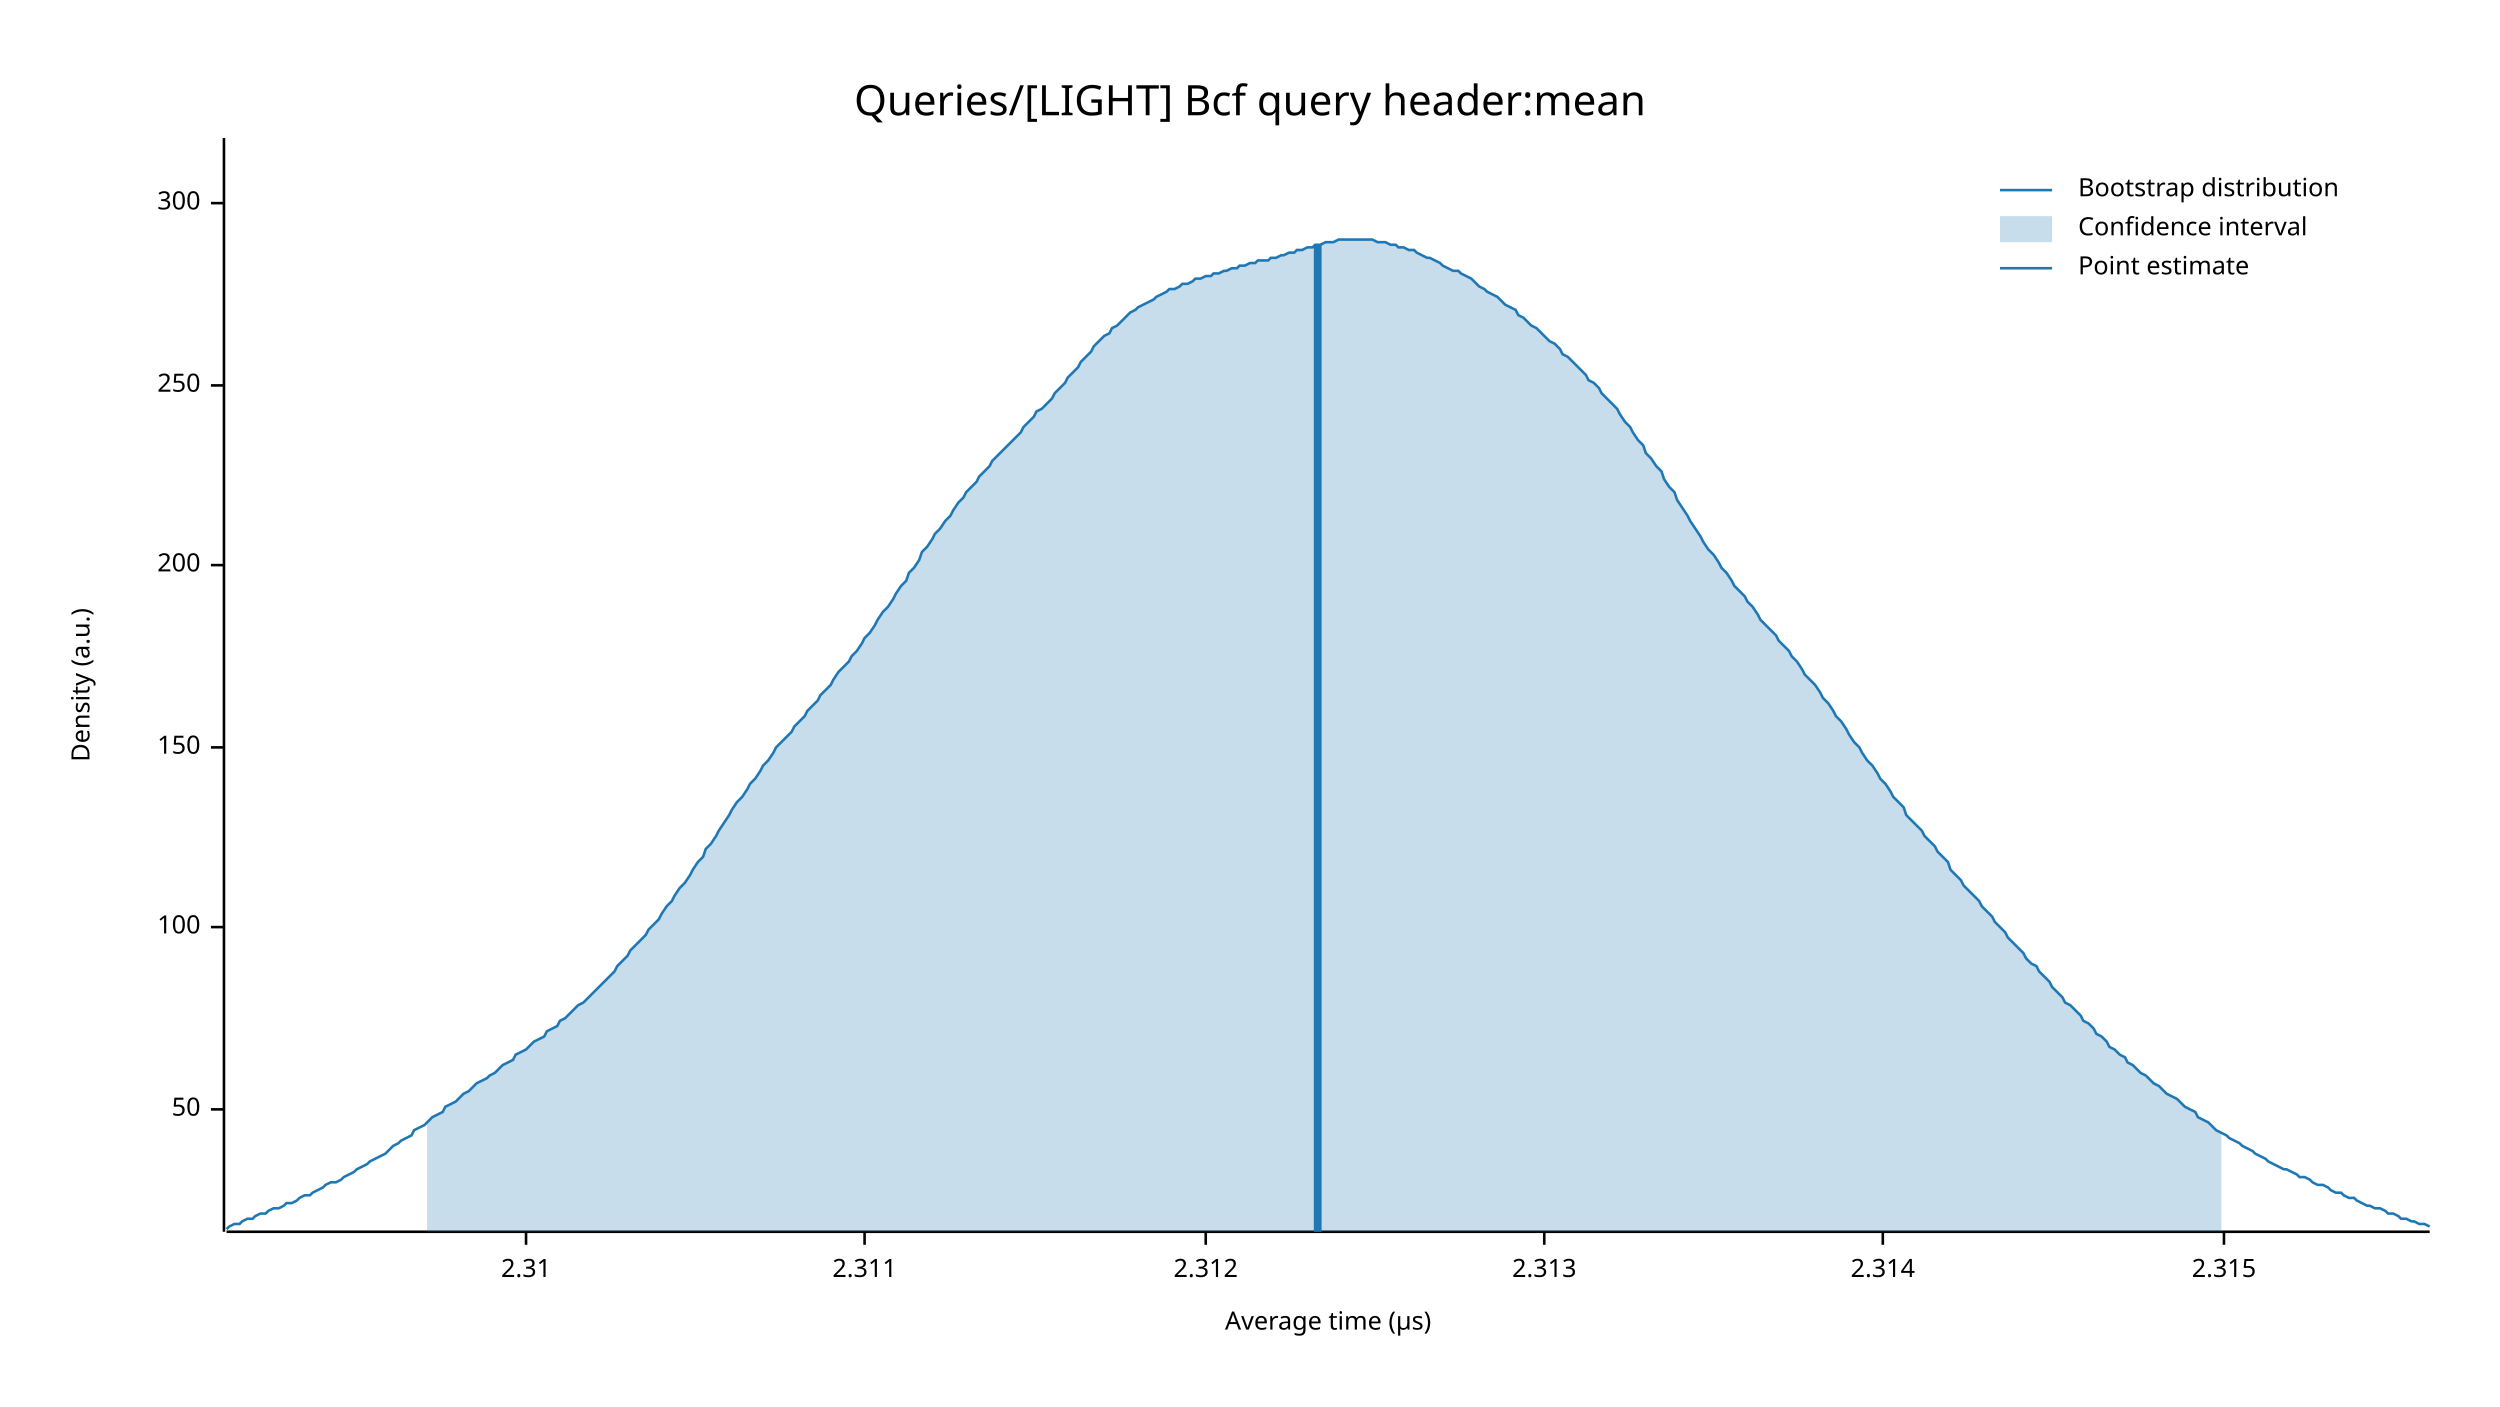
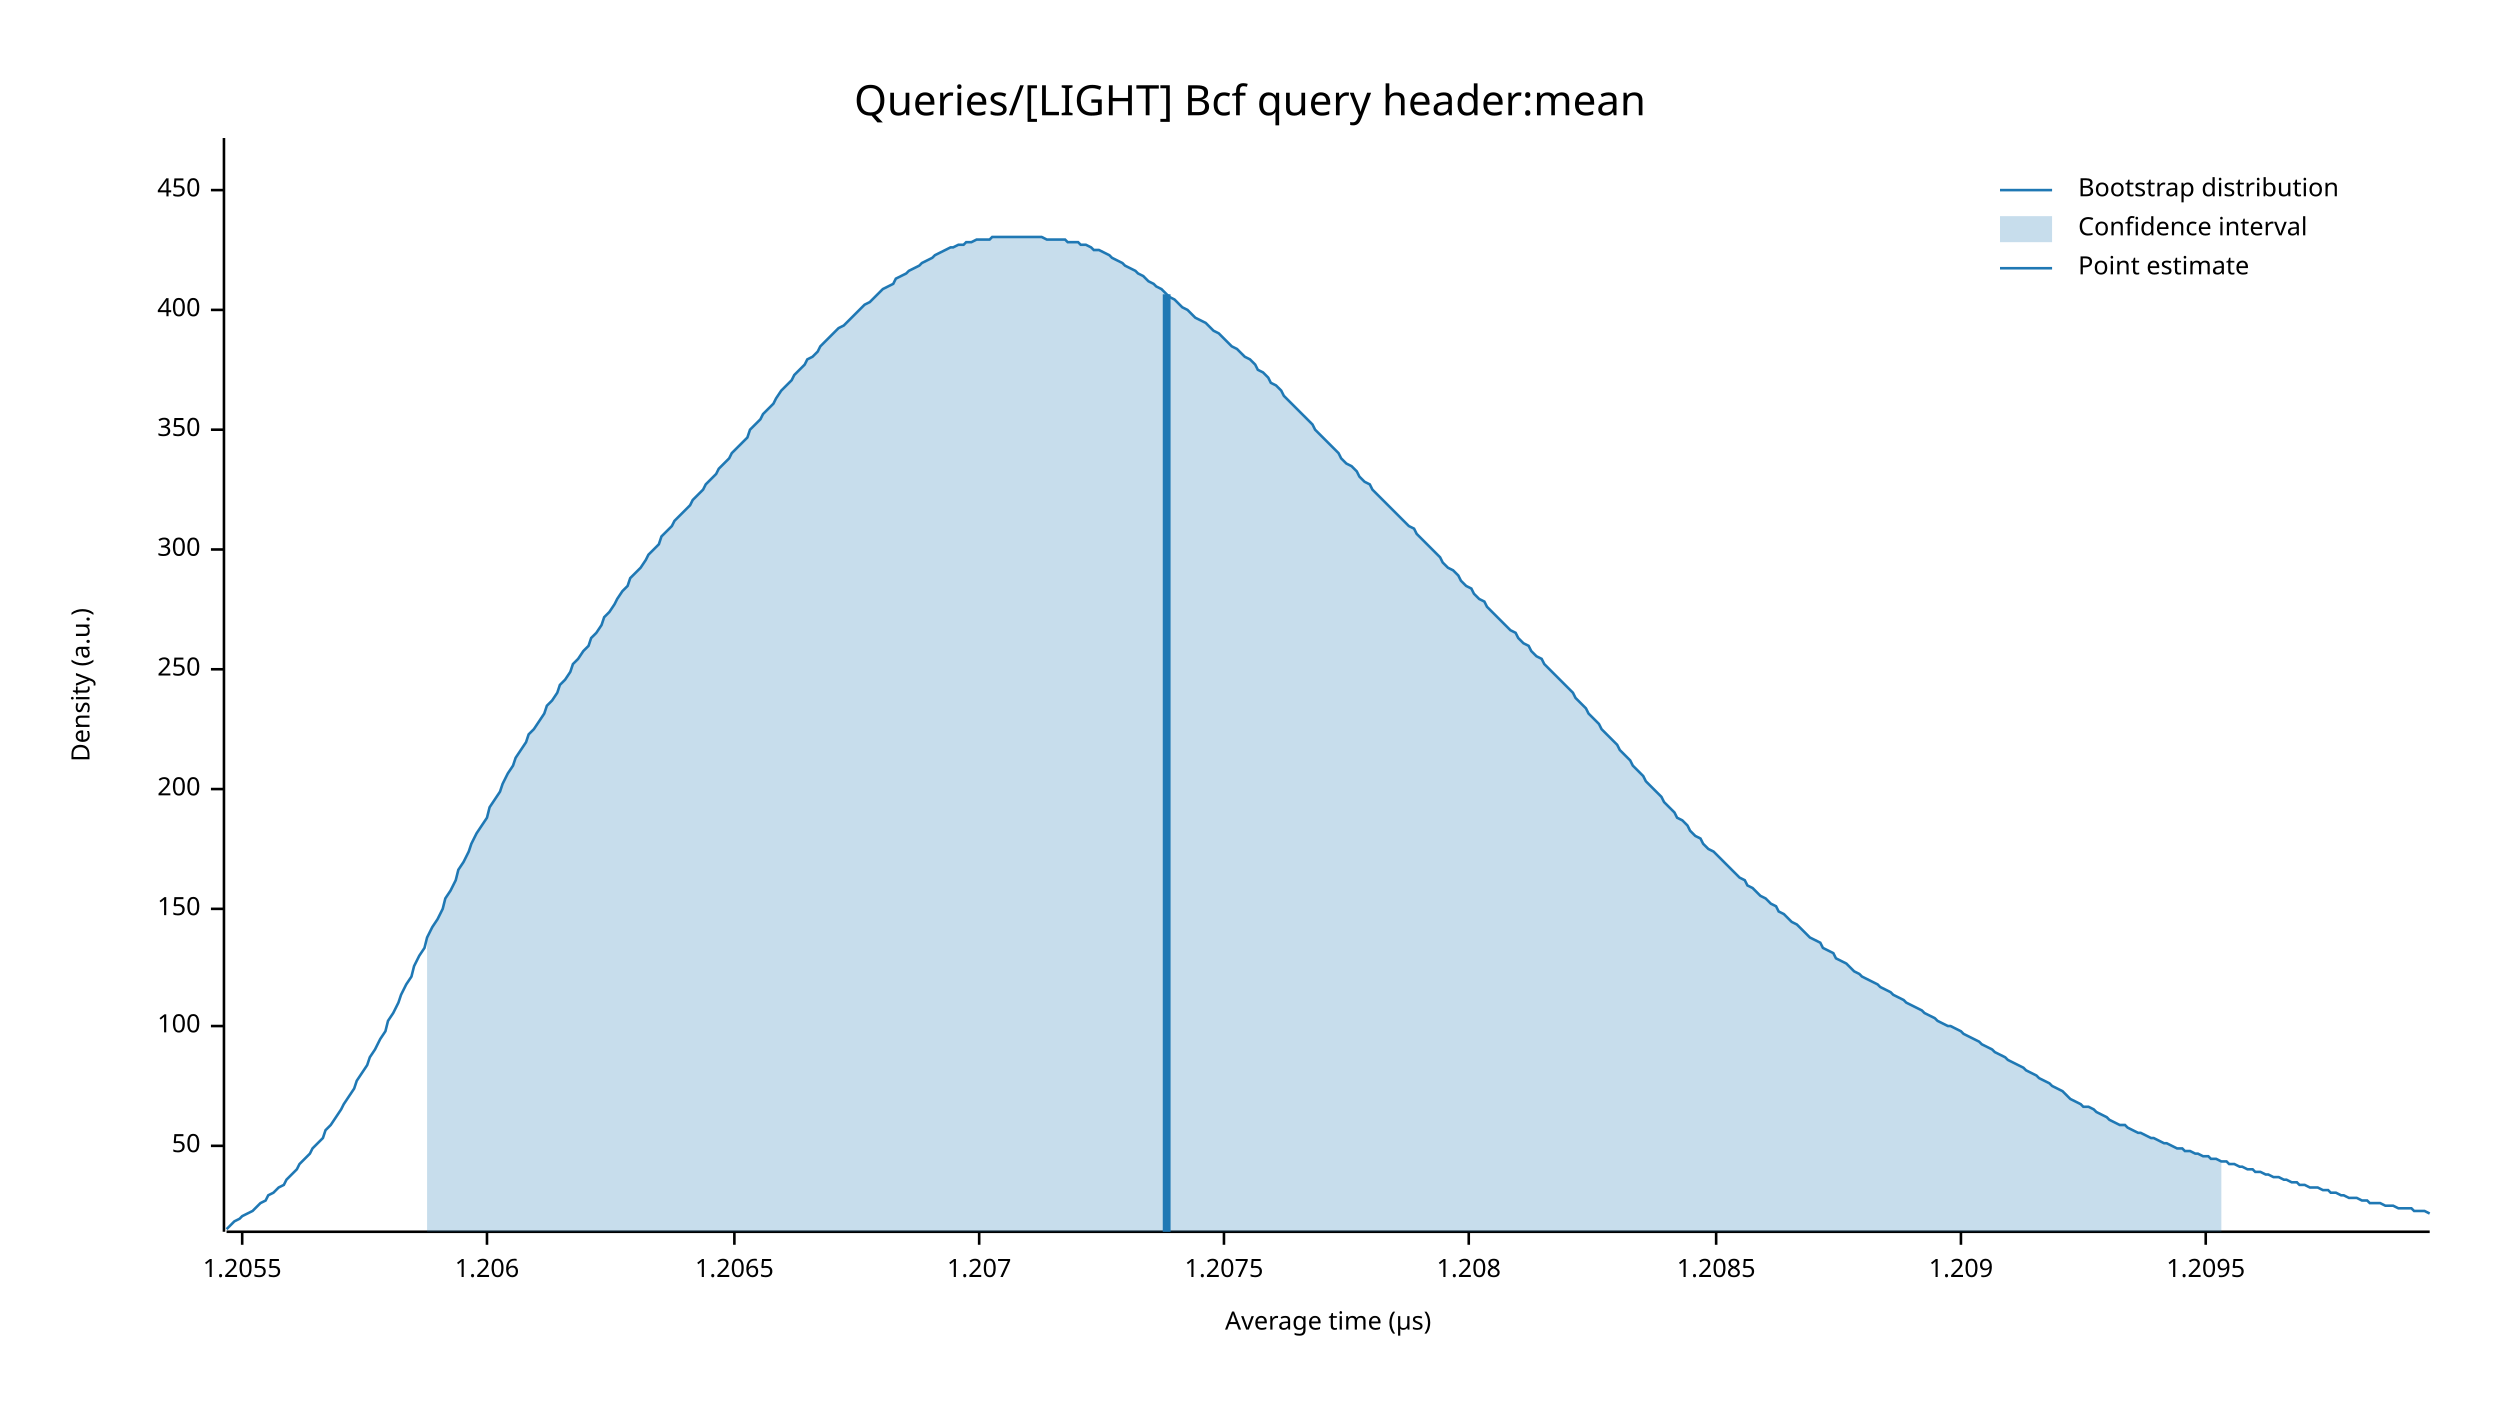
<svg xmlns="http://www.w3.org/2000/svg" width="960" height="540" viewBox="0 0 960 540">
  <text x="480" y="32" dy="0.76em" text-anchor="middle" font-family="sans-serif" font-size="16.129" opacity="1" fill="#000000">
Queries/[LIGHT] Bcf query header:mean
</text>
  <text x="27" y="263" dy="0.76em" text-anchor="middle" font-family="sans-serif" font-size="9.677" opacity="1" fill="#000000" transform="rotate(270, 27, 263)">
Density (a.u.)
</text>
  <text x="510" y="513" dy="-0.5ex" text-anchor="middle" font-family="sans-serif" font-size="9.677" opacity="1" fill="#000000">
Average time (µs)
</text>
  <polyline fill="none" opacity="1" stroke="#000000" stroke-width="1" points="86,53 86,473 " />
-   <text x="77" y="426" dy="0.5ex" text-anchor="end" font-family="sans-serif" font-size="9.677" opacity="1" fill="#000000">
+   <text x="77" y="440" dy="0.5ex" text-anchor="end" font-family="sans-serif" font-size="9.677" opacity="1" fill="#000000">
50
</text>
-   <polyline fill="none" opacity="1" stroke="#000000" stroke-width="1" points="81,426 86,426 " />
-   <text x="77" y="356" dy="0.5ex" text-anchor="end" font-family="sans-serif" font-size="9.677" opacity="1" fill="#000000">
+   <polyline fill="none" opacity="1" stroke="#000000" stroke-width="1" points="81,440 86,440 " />
+   <text x="77" y="394" dy="0.5ex" text-anchor="end" font-family="sans-serif" font-size="9.677" opacity="1" fill="#000000">
100
</text>
-   <polyline fill="none" opacity="1" stroke="#000000" stroke-width="1" points="81,356 86,356 " />
-   <text x="77" y="287" dy="0.5ex" text-anchor="end" font-family="sans-serif" font-size="9.677" opacity="1" fill="#000000">
+   <polyline fill="none" opacity="1" stroke="#000000" stroke-width="1" points="81,394 86,394 " />
+   <text x="77" y="349" dy="0.5ex" text-anchor="end" font-family="sans-serif" font-size="9.677" opacity="1" fill="#000000">
150
</text>
-   <polyline fill="none" opacity="1" stroke="#000000" stroke-width="1" points="81,287 86,287 " />
-   <text x="77" y="217" dy="0.5ex" text-anchor="end" font-family="sans-serif" font-size="9.677" opacity="1" fill="#000000">
+   <polyline fill="none" opacity="1" stroke="#000000" stroke-width="1" points="81,349 86,349 " />
+   <text x="77" y="303" dy="0.5ex" text-anchor="end" font-family="sans-serif" font-size="9.677" opacity="1" fill="#000000">
200
</text>
-   <polyline fill="none" opacity="1" stroke="#000000" stroke-width="1" points="81,217 86,217 " />
-   <text x="77" y="148" dy="0.5ex" text-anchor="end" font-family="sans-serif" font-size="9.677" opacity="1" fill="#000000">
+   <polyline fill="none" opacity="1" stroke="#000000" stroke-width="1" points="81,303 86,303 " />
+   <text x="77" y="257" dy="0.5ex" text-anchor="end" font-family="sans-serif" font-size="9.677" opacity="1" fill="#000000">
250
</text>
-   <polyline fill="none" opacity="1" stroke="#000000" stroke-width="1" points="81,148 86,148 " />
-   <text x="77" y="78" dy="0.5ex" text-anchor="end" font-family="sans-serif" font-size="9.677" opacity="1" fill="#000000">
+   <polyline fill="none" opacity="1" stroke="#000000" stroke-width="1" points="81,257 86,257 " />
+   <text x="77" y="211" dy="0.5ex" text-anchor="end" font-family="sans-serif" font-size="9.677" opacity="1" fill="#000000">
300
</text>
-   <polyline fill="none" opacity="1" stroke="#000000" stroke-width="1" points="81,78 86,78 " />
+   <polyline fill="none" opacity="1" stroke="#000000" stroke-width="1" points="81,211 86,211 " />
+   <text x="77" y="165" dy="0.5ex" text-anchor="end" font-family="sans-serif" font-size="9.677" opacity="1" fill="#000000">
+ 350
+ </text>
+   <polyline fill="none" opacity="1" stroke="#000000" stroke-width="1" points="81,165 86,165 " />
+   <text x="77" y="119" dy="0.5ex" text-anchor="end" font-family="sans-serif" font-size="9.677" opacity="1" fill="#000000">
+ 400
+ </text>
+   <polyline fill="none" opacity="1" stroke="#000000" stroke-width="1" points="81,119 86,119 " />
+   <text x="77" y="73" dy="0.5ex" text-anchor="end" font-family="sans-serif" font-size="9.677" opacity="1" fill="#000000">
+ 450
+ </text>
+   <polyline fill="none" opacity="1" stroke="#000000" stroke-width="1" points="81,73 86,73 " />
  <polyline fill="none" opacity="1" stroke="#000000" stroke-width="1" points="87,473 933,473 " />
-   <text x="202" y="483" dy="0.76em" text-anchor="middle" font-family="sans-serif" font-size="9.677" opacity="1" fill="#000000">
- 2.31
+   <text x="93" y="483" dy="0.76em" text-anchor="middle" font-family="sans-serif" font-size="9.677" opacity="1" fill="#000000">
+ 1.2055
</text>
-   <polyline fill="none" opacity="1" stroke="#000000" stroke-width="1" points="202,473 202,478 " />
-   <text x="332" y="483" dy="0.76em" text-anchor="middle" font-family="sans-serif" font-size="9.677" opacity="1" fill="#000000">
- 2.311
+   <polyline fill="none" opacity="1" stroke="#000000" stroke-width="1" points="93,473 93,478 " />
+   <text x="187" y="483" dy="0.76em" text-anchor="middle" font-family="sans-serif" font-size="9.677" opacity="1" fill="#000000">
+ 1.206
</text>
-   <polyline fill="none" opacity="1" stroke="#000000" stroke-width="1" points="332,473 332,478 " />
-   <text x="463" y="483" dy="0.76em" text-anchor="middle" font-family="sans-serif" font-size="9.677" opacity="1" fill="#000000">
- 2.312
+   <polyline fill="none" opacity="1" stroke="#000000" stroke-width="1" points="187,473 187,478 " />
+   <text x="282" y="483" dy="0.76em" text-anchor="middle" font-family="sans-serif" font-size="9.677" opacity="1" fill="#000000">
+ 1.2065
</text>
-   <polyline fill="none" opacity="1" stroke="#000000" stroke-width="1" points="463,473 463,478 " />
-   <text x="593" y="483" dy="0.76em" text-anchor="middle" font-family="sans-serif" font-size="9.677" opacity="1" fill="#000000">
- 2.313
+   <polyline fill="none" opacity="1" stroke="#000000" stroke-width="1" points="282,473 282,478 " />
+   <text x="376" y="483" dy="0.76em" text-anchor="middle" font-family="sans-serif" font-size="9.677" opacity="1" fill="#000000">
+ 1.207
</text>
-   <polyline fill="none" opacity="1" stroke="#000000" stroke-width="1" points="593,473 593,478 " />
-   <text x="723" y="483" dy="0.76em" text-anchor="middle" font-family="sans-serif" font-size="9.677" opacity="1" fill="#000000">
- 2.314
+   <polyline fill="none" opacity="1" stroke="#000000" stroke-width="1" points="376,473 376,478 " />
+   <text x="470" y="483" dy="0.76em" text-anchor="middle" font-family="sans-serif" font-size="9.677" opacity="1" fill="#000000">
+ 1.2075
</text>
-   <polyline fill="none" opacity="1" stroke="#000000" stroke-width="1" points="723,473 723,478 " />
-   <text x="854" y="483" dy="0.76em" text-anchor="middle" font-family="sans-serif" font-size="9.677" opacity="1" fill="#000000">
- 2.315
+   <polyline fill="none" opacity="1" stroke="#000000" stroke-width="1" points="470,473 470,478 " />
+   <text x="564" y="483" dy="0.76em" text-anchor="middle" font-family="sans-serif" font-size="9.677" opacity="1" fill="#000000">
+ 1.208
</text>
-   <polyline fill="none" opacity="1" stroke="#000000" stroke-width="1" points="854,473 854,478 " />
-   <polyline fill="none" opacity="1" stroke="#1F78B4" stroke-width="1" points="87,472 88,471 90,470 92,470 93,469 95,468 97,468 98,467 100,466 102,466 103,465 105,464 107,464 109,463 110,462 112,462 114,461 115,460 117,459 119,459 120,458 122,457 124,456 125,455 127,454 129,454 131,453 132,452 134,451 136,450 137,449 139,448 141,447 142,446 144,445 146,444 148,443 149,442 151,440 153,439 154,438 156,437 158,436 159,434 161,433 163,432 164,431 166,429 168,428 170,427 171,425 173,424 175,423 176,422 178,420 180,419 181,418 183,416 185,415 187,414 188,413 190,412 192,410 193,409 195,408 197,407 198,405 200,404 202,403 203,402 205,400 207,399 209,398 210,396 212,395 214,394 215,392 217,391 219,389 220,388 222,386 224,385 226,383 227,382 229,380 231,378 232,377 234,375 236,373 237,371 239,369 241,367 242,365 244,363 246,361 248,359 249,357 251,355 253,353 254,351 256,348 258,346 259,344 261,341 263,339 265,336 266,334 268,331 270,329 271,326 273,324 275,321 276,319 278,316 280,313 281,311 283,308 285,306 287,303 288,301 290,299 292,296 293,294 295,292 297,289 298,287 300,285 302,283 304,281 305,279 307,277 309,275 310,273 312,271 314,269 315,267 317,265 319,263 320,261 322,258 324,256 326,254 327,252 329,250 331,247 332,245 334,243 336,240 337,238 339,235 341,233 343,230 344,228 346,225 348,223 349,220 351,218 353,215 354,212 356,210 358,207 359,205 361,203 363,200 365,198 366,196 368,193 370,191 371,189 373,187 375,185 376,183 378,181 380,179 381,177 383,175 385,173 387,171 388,170 390,168 392,166 393,164 395,162 397,160 398,158 400,157 402,155 404,153 405,151 407,149 409,147 410,145 412,143 414,141 415,139 417,137 419,135 420,133 422,131 424,129 426,128 427,126 429,125 431,123 432,122 434,120 436,119 437,118 439,117 441,116 443,115 444,114 446,113 448,112 449,111 451,111 453,110 454,109 456,109 458,108 459,107 461,107 463,106 465,106 466,105 468,105 470,104 471,104 473,103 475,103 476,102 478,102 480,101 482,101 483,100 485,100 487,100 488,99 490,99 492,98 493,98 495,97 497,97 498,96 500,96 502,95 504,95 505,94 507,94 509,93 510,93 512,93 514,92 515,92 517,92 519,92 521,92 522,92 524,92 526,92 527,92 529,93 531,93 532,93 534,94 536,94 537,95 539,95 541,96 543,96 544,97 546,98 548,99 549,99 551,100 553,101 554,102 556,103 558,104 560,104 561,105 563,106 565,107 566,108 568,110 570,111 571,112 573,113 575,114 576,115 578,117 580,118 582,119 583,121 585,122 587,124 588,125 590,126 592,128 593,129 595,131 597,132 599,134 600,136 602,137 604,139 605,140 607,142 609,144 610,146 612,147 614,149 615,151 617,153 619,155 621,157 622,159 624,162 626,164 627,166 629,169 631,171 632,174 634,176 636,179 638,181 639,184 641,187 643,189 644,192 646,195 648,198 649,200 651,203 653,206 654,208 656,211 658,213 660,216 661,218 663,220 665,223 666,225 668,227 670,229 671,231 673,233 675,236 676,238 678,240 680,242 682,244 683,246 685,248 687,250 688,252 690,254 692,257 693,259 695,261 697,263 699,266 700,268 702,270 704,273 705,275 707,277 709,280 710,282 712,285 714,287 715,289 717,292 719,294 721,297 722,299 724,301 726,304 727,306 729,308 731,310 732,313 734,315 736,317 738,319 739,321 741,323 743,325 744,327 746,329 748,331 749,334 751,336 753,338 754,340 756,342 758,344 760,346 761,348 763,350 765,352 766,354 768,356 770,358 771,360 773,362 775,364 777,366 778,368 780,370 782,371 783,373 785,375 787,377 788,379 790,381 792,383 793,385 795,386 797,388 799,390 800,392 802,393 804,395 805,397 807,398 809,400 810,402 812,403 814,405 816,406 817,408 819,409 821,411 822,412 824,413 826,415 827,416 829,417 831,419 832,420 834,421 836,422 838,424 839,425 841,426 843,427 844,429 846,430 848,431 849,432 851,434 853,435 855,436 856,437 858,438 860,439 861,440 863,441 865,442 866,443 868,444 870,445 871,446 873,447 875,448 877,449 878,449 880,450 882,451 883,452 885,452 887,453 888,454 890,455 892,455 894,456 895,457 897,458 899,458 900,459 902,460 904,460 905,461 907,462 909,463 910,463 912,464 914,464 916,465 917,466 919,466 921,467 922,468 924,468 926,469 927,469 929,470 931,470 933,471 " />
-   <polygon opacity="0.25" fill="#1F78B4" points="164,431 166,429 168,428 170,427 171,425 173,424 175,423 176,422 178,420 180,419 181,418 183,416 185,415 187,414 188,413 190,412 192,410 193,409 195,408 197,407 198,405 200,404 202,403 203,402 205,400 207,399 209,398 210,396 212,395 214,394 215,392 217,391 219,389 220,388 222,386 224,385 226,383 227,382 229,380 231,378 232,377 234,375 236,373 237,371 239,369 241,367 242,365 244,363 246,361 248,359 249,357 251,355 253,353 254,351 256,348 258,346 259,344 261,341 263,339 265,336 266,334 268,331 270,329 271,326 273,324 275,321 276,319 278,316 280,313 281,311 283,308 285,306 287,303 288,301 290,299 292,296 293,294 295,292 297,289 298,287 300,285 302,283 304,281 305,279 307,277 309,275 310,273 312,271 314,269 315,267 317,265 319,263 320,261 322,258 324,256 326,254 327,252 329,250 331,247 332,245 334,243 336,240 337,238 339,235 341,233 343,230 344,228 346,225 348,223 349,220 351,218 353,215 354,212 356,210 358,207 359,205 361,203 363,200 365,198 366,196 368,193 370,191 371,189 373,187 375,185 376,183 378,181 380,179 381,177 383,175 385,173 387,171 388,170 390,168 392,166 393,164 395,162 397,160 398,158 400,157 402,155 404,153 405,151 407,149 409,147 410,145 412,143 414,141 415,139 417,137 419,135 420,133 422,131 424,129 426,128 427,126 429,125 431,123 432,122 434,120 436,119 437,118 439,117 441,116 443,115 444,114 446,113 448,112 449,111 451,111 453,110 454,109 456,109 458,108 459,107 461,107 463,106 465,106 466,105 468,105 470,104 471,104 473,103 475,103 476,102 478,102 480,101 482,101 483,100 485,100 487,100 488,99 490,99 492,98 493,98 495,97 497,97 498,96 500,96 502,95 504,95 505,94 507,94 509,93 510,93 512,93 514,92 515,92 517,92 519,92 521,92 522,92 524,92 526,92 527,92 529,93 531,93 532,93 534,94 536,94 537,95 539,95 541,96 543,96 544,97 546,98 548,99 549,99 551,100 553,101 554,102 556,103 558,104 560,104 561,105 563,106 565,107 566,108 568,110 570,111 571,112 573,113 575,114 576,115 578,117 580,118 582,119 583,121 585,122 587,124 588,125 590,126 592,128 593,129 595,131 597,132 599,134 600,136 602,137 604,139 605,140 607,142 609,144 610,146 612,147 614,149 615,151 617,153 619,155 621,157 622,159 624,162 626,164 627,166 629,169 631,171 632,174 634,176 636,179 638,181 639,184 641,187 643,189 644,192 646,195 648,198 649,200 651,203 653,206 654,208 656,211 658,213 660,216 661,218 663,220 665,223 666,225 668,227 670,229 671,231 673,233 675,236 676,238 678,240 680,242 682,244 683,246 685,248 687,250 688,252 690,254 692,257 693,259 695,261 697,263 699,266 700,268 702,270 704,273 705,275 707,277 709,280 710,282 712,285 714,287 715,289 717,292 719,294 721,297 722,299 724,301 726,304 727,306 729,308 731,310 732,313 734,315 736,317 738,319 739,321 741,323 743,325 744,327 746,329 748,331 749,334 751,336 753,338 754,340 756,342 758,344 760,346 761,348 763,350 765,352 766,354 768,356 770,358 771,360 773,362 775,364 777,366 778,368 780,370 782,371 783,373 785,375 787,377 788,379 790,381 792,383 793,385 795,386 797,388 799,390 800,392 802,393 804,395 805,397 807,398 809,400 810,402 812,403 814,405 816,406 817,408 819,409 821,411 822,412 824,413 826,415 827,416 829,417 831,419 832,420 834,421 836,422 838,424 839,425 841,426 843,427 844,429 846,430 848,431 849,432 851,434 853,435 853,473 164,473 " />
-   <polyline fill="none" opacity="1" stroke="#1F78B4" stroke-width="3" points="506,473 506,94 " />
+   <polyline fill="none" opacity="1" stroke="#000000" stroke-width="1" points="564,473 564,478 " />
+   <text x="659" y="483" dy="0.76em" text-anchor="middle" font-family="sans-serif" font-size="9.677" opacity="1" fill="#000000">
+ 1.2085
+ </text>
+   <polyline fill="none" opacity="1" stroke="#000000" stroke-width="1" points="659,473 659,478 " />
+   <text x="753" y="483" dy="0.76em" text-anchor="middle" font-family="sans-serif" font-size="9.677" opacity="1" fill="#000000">
+ 1.209
+ </text>
+   <polyline fill="none" opacity="1" stroke="#000000" stroke-width="1" points="753,473 753,478 " />
+   <text x="847" y="483" dy="0.76em" text-anchor="middle" font-family="sans-serif" font-size="9.677" opacity="1" fill="#000000">
+ 1.2095
+ </text>
+   <polyline fill="none" opacity="1" stroke="#000000" stroke-width="1" points="847,473 847,478 " />
+   <polyline fill="none" opacity="1" stroke="#1F78B4" stroke-width="1" points="87,472 88,471 90,469 92,468 93,467 95,466 97,465 98,464 100,462 102,461 103,459 105,458 107,456 109,455 110,453 112,451 114,449 115,447 117,445 119,443 120,441 122,439 124,437 125,434 127,432 129,429 131,426 132,424 134,421 136,418 137,415 139,412 141,409 142,406 144,403 146,399 148,396 149,392 151,389 153,385 154,382 156,378 158,375 159,371 161,367 163,364 164,360 166,356 168,353 170,349 171,345 173,342 175,338 176,334 178,331 180,327 181,324 183,320 185,317 187,314 188,310 190,307 192,304 193,301 195,297 197,294 198,291 200,288 202,285 203,282 205,280 207,277 209,274 210,271 212,269 214,266 215,263 217,261 219,258 220,255 222,253 224,250 226,248 227,245 229,243 231,240 232,237 234,235 236,232 237,230 239,227 241,225 242,222 244,220 246,218 248,215 249,213 251,211 253,209 254,206 256,204 258,202 259,200 261,198 263,196 265,194 266,192 268,190 270,188 271,186 273,184 275,182 276,180 278,178 280,176 281,174 283,172 285,170 287,168 288,165 290,163 292,161 293,159 295,157 297,155 298,153 300,150 302,148 304,146 305,144 307,142 309,140 310,138 312,137 314,135 315,133 317,131 319,129 320,128 322,126 324,125 326,123 327,122 329,120 331,118 332,117 334,116 336,114 337,113 339,111 341,110 343,109 344,107 346,106 348,105 349,104 351,103 353,102 354,101 356,100 358,99 359,98 361,97 363,96 365,95 366,95 368,94 370,94 371,93 373,93 375,92 376,92 378,92 380,92 381,91 383,91 385,91 387,91 388,91 390,91 392,91 393,91 395,91 397,91 398,91 400,91 402,92 404,92 405,92 407,92 409,92 410,93 412,93 414,93 415,94 417,94 419,95 420,96 422,96 424,97 426,98 427,99 429,100 431,101 432,102 434,103 436,104 437,105 439,106 441,108 443,109 444,110 446,111 448,113 449,114 451,115 453,117 454,118 456,119 458,121 459,122 461,123 463,124 465,126 466,127 468,128 470,130 471,131 473,133 475,134 476,135 478,137 480,138 482,140 483,142 485,143 487,145 488,147 490,148 492,150 493,152 495,154 497,156 498,157 500,159 502,161 504,163 505,165 507,167 509,169 510,170 512,172 514,174 515,176 517,178 519,179 521,181 522,183 524,185 526,186 527,188 529,190 531,192 532,193 534,195 536,197 537,198 539,200 541,202 543,203 544,205 546,207 548,209 549,210 551,212 553,214 554,216 556,218 558,219 560,221 561,223 563,225 565,226 566,228 568,230 570,231 571,233 573,235 575,237 576,238 578,240 580,242 582,243 583,245 585,247 587,248 588,250 590,252 592,253 593,255 595,257 597,259 599,261 600,262 602,264 604,266 605,268 607,270 609,272 610,274 612,276 614,278 615,280 617,282 619,284 621,286 622,288 624,290 626,292 627,294 629,296 631,298 632,300 634,302 636,304 638,306 639,308 641,310 643,312 644,314 646,315 648,317 649,319 651,321 653,322 654,324 656,326 658,327 660,329 661,330 663,332 665,334 666,335 668,337 670,338 671,340 673,341 675,343 676,344 678,345 680,347 682,348 683,350 685,351 687,353 688,354 690,355 692,357 693,358 695,360 697,361 699,362 700,364 702,365 704,366 705,368 707,369 709,370 710,371 712,373 714,374 715,375 717,376 719,377 721,378 722,379 724,380 726,381 727,382 729,383 731,384 732,385 734,386 736,387 738,388 739,389 741,390 743,391 744,392 746,393 748,394 749,394 751,395 753,396 754,397 756,398 758,399 760,400 761,401 763,402 765,403 766,404 768,405 770,406 771,407 773,408 775,409 777,410 778,411 780,412 782,413 783,414 785,415 787,416 788,417 790,418 792,419 793,420 795,422 797,423 799,424 800,425 802,425 804,426 805,427 807,428 809,429 810,430 812,431 814,432 816,432 817,433 819,434 821,435 822,435 824,436 826,437 827,437 829,438 831,439 832,439 834,440 836,441 838,441 839,442 841,442 843,443 844,443 846,444 848,444 849,445 851,445 853,446 855,446 856,447 858,447 860,448 861,448 863,449 865,449 866,450 868,450 870,451 871,451 873,452 875,452 877,453 878,453 880,454 882,454 883,455 885,455 887,456 888,456 890,456 892,457 894,457 895,458 897,458 899,459 900,459 902,460 904,460 905,460 907,461 909,461 910,462 912,462 914,462 916,463 917,463 919,463 921,464 922,464 924,464 926,464 927,465 929,465 931,465 933,466 " />
+   <polygon opacity="0.25" fill="#1F78B4" points="164,360 166,356 168,353 170,349 171,345 173,342 175,338 176,334 178,331 180,327 181,324 183,320 185,317 187,314 188,310 190,307 192,304 193,301 195,297 197,294 198,291 200,288 202,285 203,282 205,280 207,277 209,274 210,271 212,269 214,266 215,263 217,261 219,258 220,255 222,253 224,250 226,248 227,245 229,243 231,240 232,237 234,235 236,232 237,230 239,227 241,225 242,222 244,220 246,218 248,215 249,213 251,211 253,209 254,206 256,204 258,202 259,200 261,198 263,196 265,194 266,192 268,190 270,188 271,186 273,184 275,182 276,180 278,178 280,176 281,174 283,172 285,170 287,168 288,165 290,163 292,161 293,159 295,157 297,155 298,153 300,150 302,148 304,146 305,144 307,142 309,140 310,138 312,137 314,135 315,133 317,131 319,129 320,128 322,126 324,125 326,123 327,122 329,120 331,118 332,117 334,116 336,114 337,113 339,111 341,110 343,109 344,107 346,106 348,105 349,104 351,103 353,102 354,101 356,100 358,99 359,98 361,97 363,96 365,95 366,95 368,94 370,94 371,93 373,93 375,92 376,92 378,92 380,92 381,91 383,91 385,91 387,91 388,91 390,91 392,91 393,91 395,91 397,91 398,91 400,91 402,92 404,92 405,92 407,92 409,92 410,93 412,93 414,93 415,94 417,94 419,95 420,96 422,96 424,97 426,98 427,99 429,100 431,101 432,102 434,103 436,104 437,105 439,106 441,108 443,109 444,110 446,111 448,113 449,114 451,115 453,117 454,118 456,119 458,121 459,122 461,123 463,124 465,126 466,127 468,128 470,130 471,131 473,133 475,134 476,135 478,137 480,138 482,140 483,142 485,143 487,145 488,147 490,148 492,150 493,152 495,154 497,156 498,157 500,159 502,161 504,163 505,165 507,167 509,169 510,170 512,172 514,174 515,176 517,178 519,179 521,181 522,183 524,185 526,186 527,188 529,190 531,192 532,193 534,195 536,197 537,198 539,200 541,202 543,203 544,205 546,207 548,209 549,210 551,212 553,214 554,216 556,218 558,219 560,221 561,223 563,225 565,226 566,228 568,230 570,231 571,233 573,235 575,237 576,238 578,240 580,242 582,243 583,245 585,247 587,248 588,250 590,252 592,253 593,255 595,257 597,259 599,261 600,262 602,264 604,266 605,268 607,270 609,272 610,274 612,276 614,278 615,280 617,282 619,284 621,286 622,288 624,290 626,292 627,294 629,296 631,298 632,300 634,302 636,304 638,306 639,308 641,310 643,312 644,314 646,315 648,317 649,319 651,321 653,322 654,324 656,326 658,327 660,329 661,330 663,332 665,334 666,335 668,337 670,338 671,340 673,341 675,343 676,344 678,345 680,347 682,348 683,350 685,351 687,353 688,354 690,355 692,357 693,358 695,360 697,361 699,362 700,364 702,365 704,366 705,368 707,369 709,370 710,371 712,373 714,374 715,375 717,376 719,377 721,378 722,379 724,380 726,381 727,382 729,383 731,384 732,385 734,386 736,387 738,388 739,389 741,390 743,391 744,392 746,393 748,394 749,394 751,395 753,396 754,397 756,398 758,399 760,400 761,401 763,402 765,403 766,404 768,405 770,406 771,407 773,408 775,409 777,410 778,411 780,412 782,413 783,414 785,415 787,416 788,417 790,418 792,419 793,420 795,422 797,423 799,424 800,425 802,425 804,426 805,427 807,428 809,429 810,430 812,431 814,432 816,432 817,433 819,434 821,435 822,435 824,436 826,437 827,437 829,438 831,439 832,439 834,440 836,441 838,441 839,442 841,442 843,443 844,443 846,444 848,444 849,445 851,445 853,446 853,473 164,473 " />
+   <polyline fill="none" opacity="1" stroke="#1F78B4" stroke-width="3" points="448,473 448,113 " />
  <text x="798" y="68" dy="0.76em" text-anchor="start" font-family="sans-serif" font-size="9.677" opacity="1" fill="#000000">
Bootstrap distribution
</text>
  <text x="798" y="83" dy="0.76em" text-anchor="start" font-family="sans-serif" font-size="9.677" opacity="1" fill="#000000">
Confidence interval
</text>
  <text x="798" y="98" dy="0.76em" text-anchor="start" font-family="sans-serif" font-size="9.677" opacity="1" fill="#000000">
Point estimate
</text>
  <polyline fill="none" opacity="1" stroke="#1F78B4" stroke-width="1" points="768,73 788,73 " />
  <rect x="768" y="83" width="20" height="10" opacity="0.25" fill="#1F78B4" stroke="none" />
  <polyline fill="none" opacity="1" stroke="#1F78B4" stroke-width="1" points="768,103 788,103 " />
</svg>
